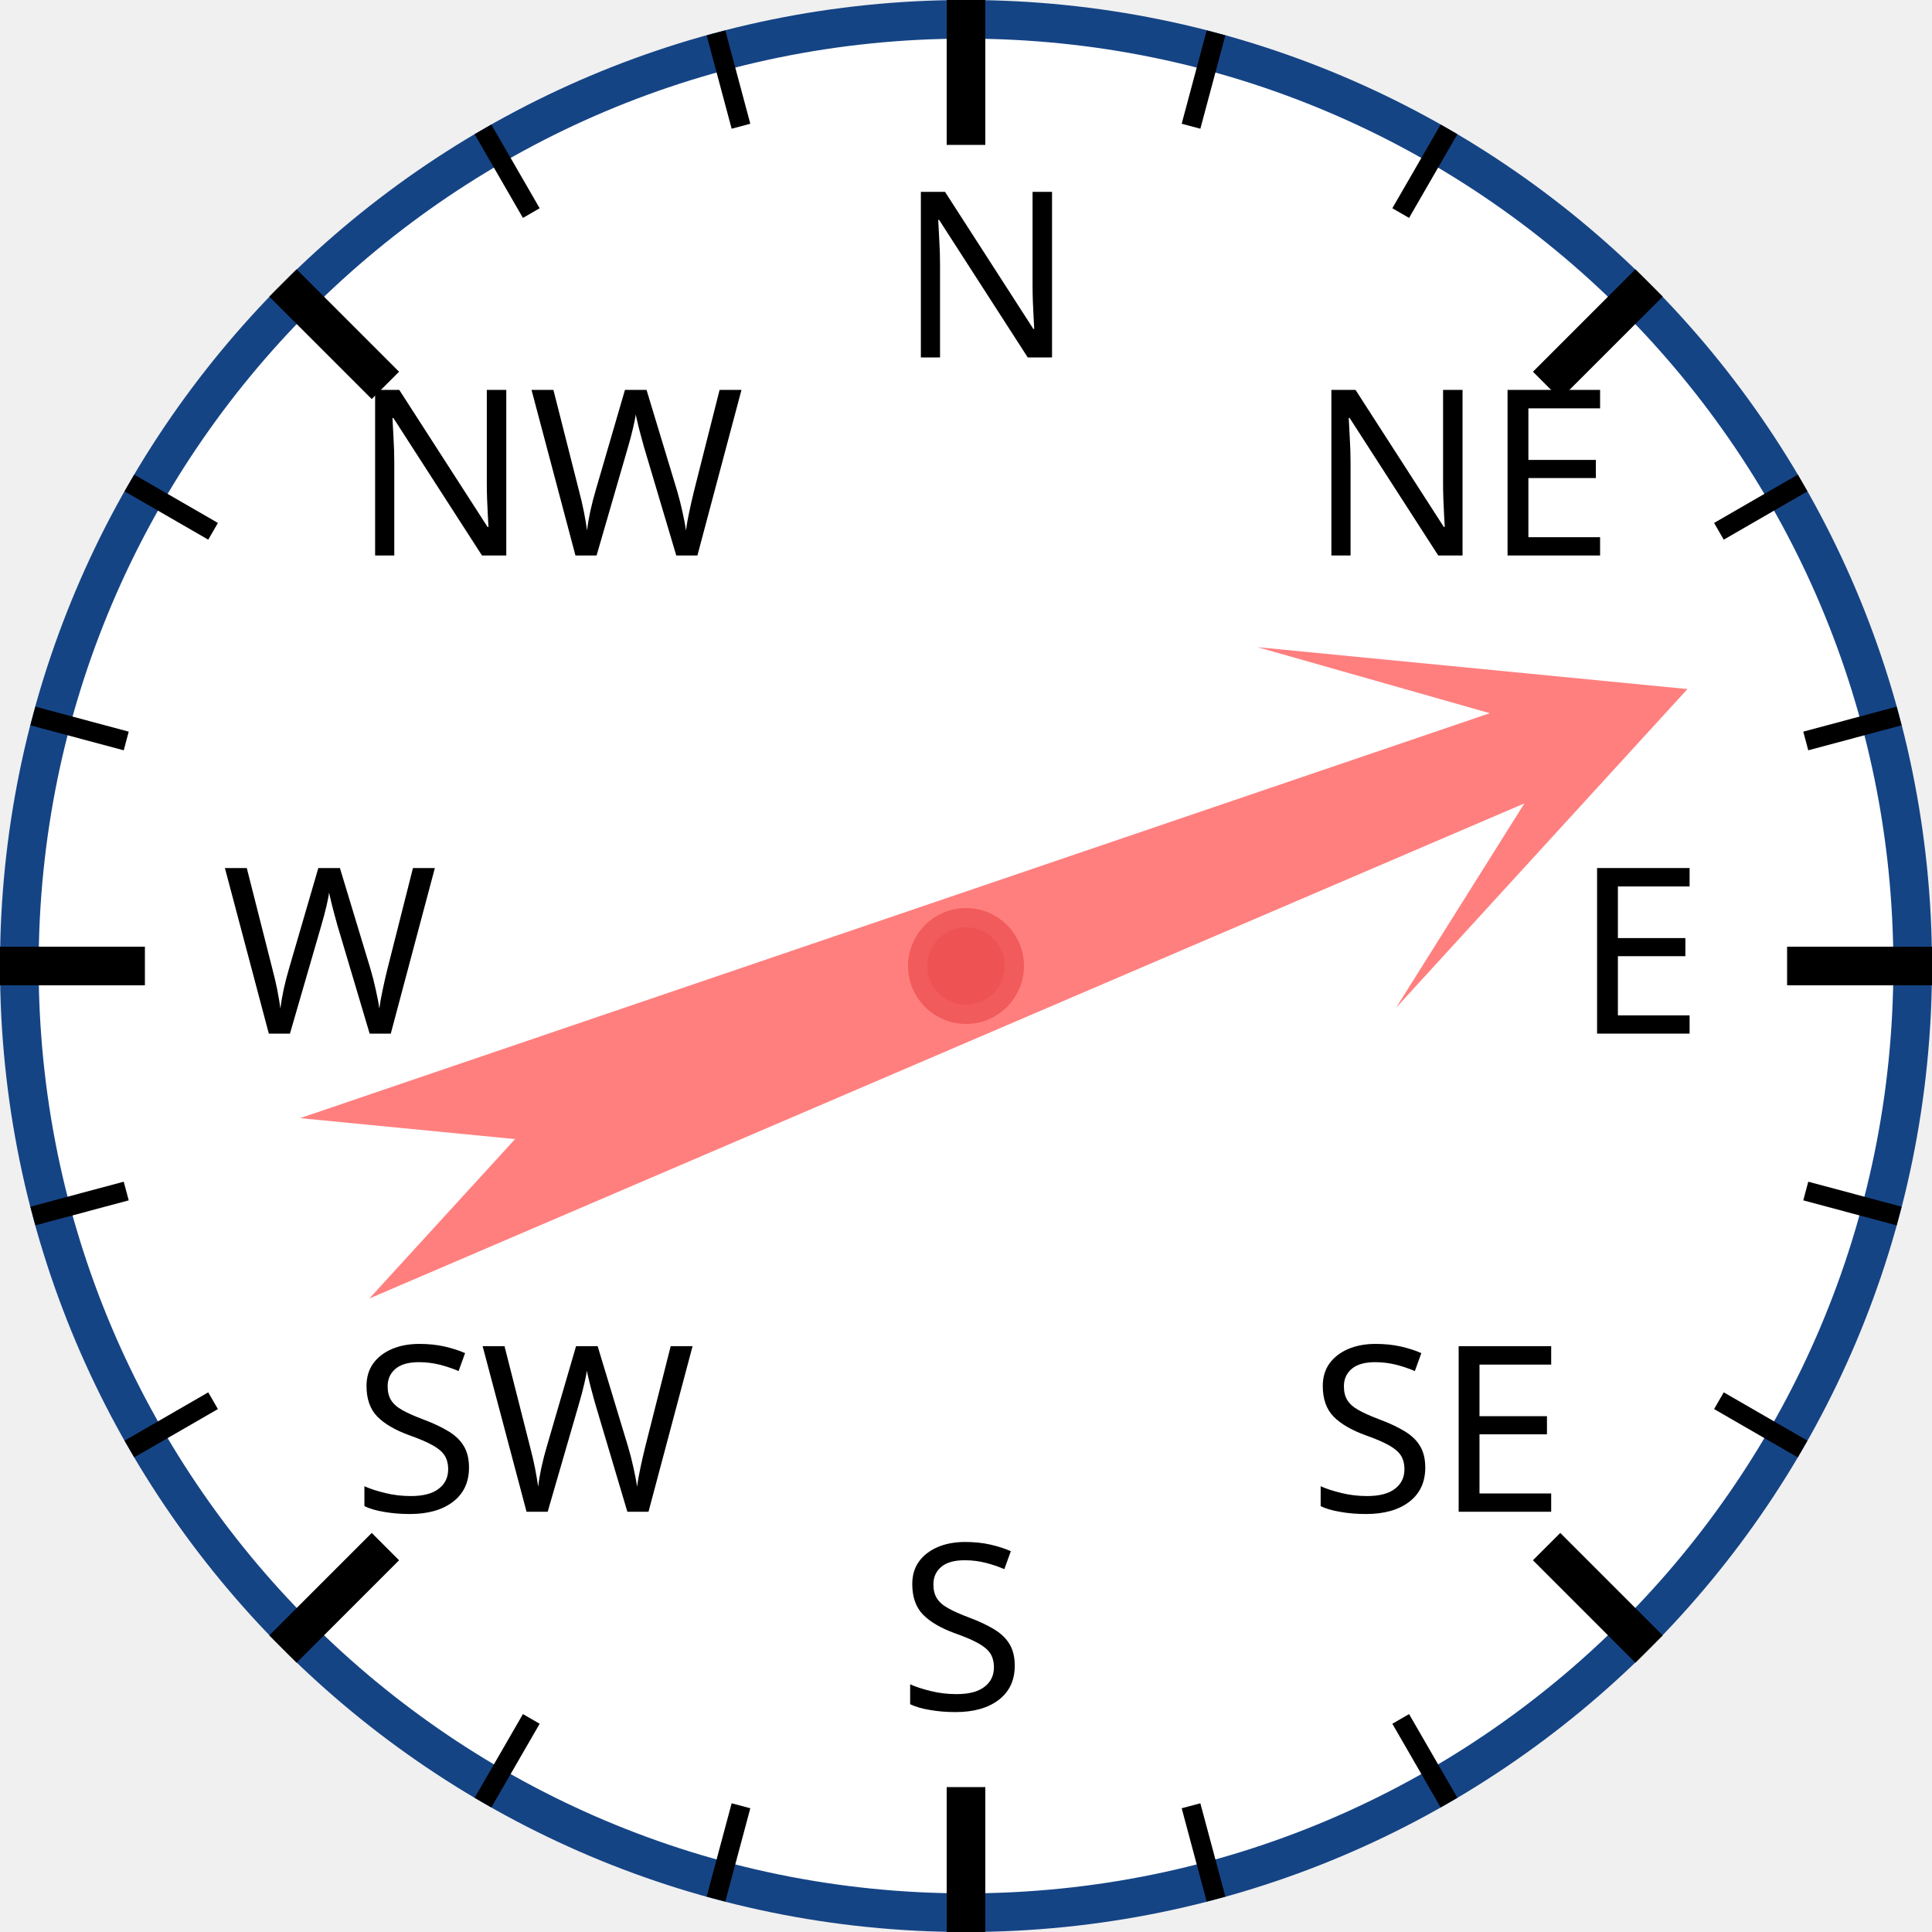
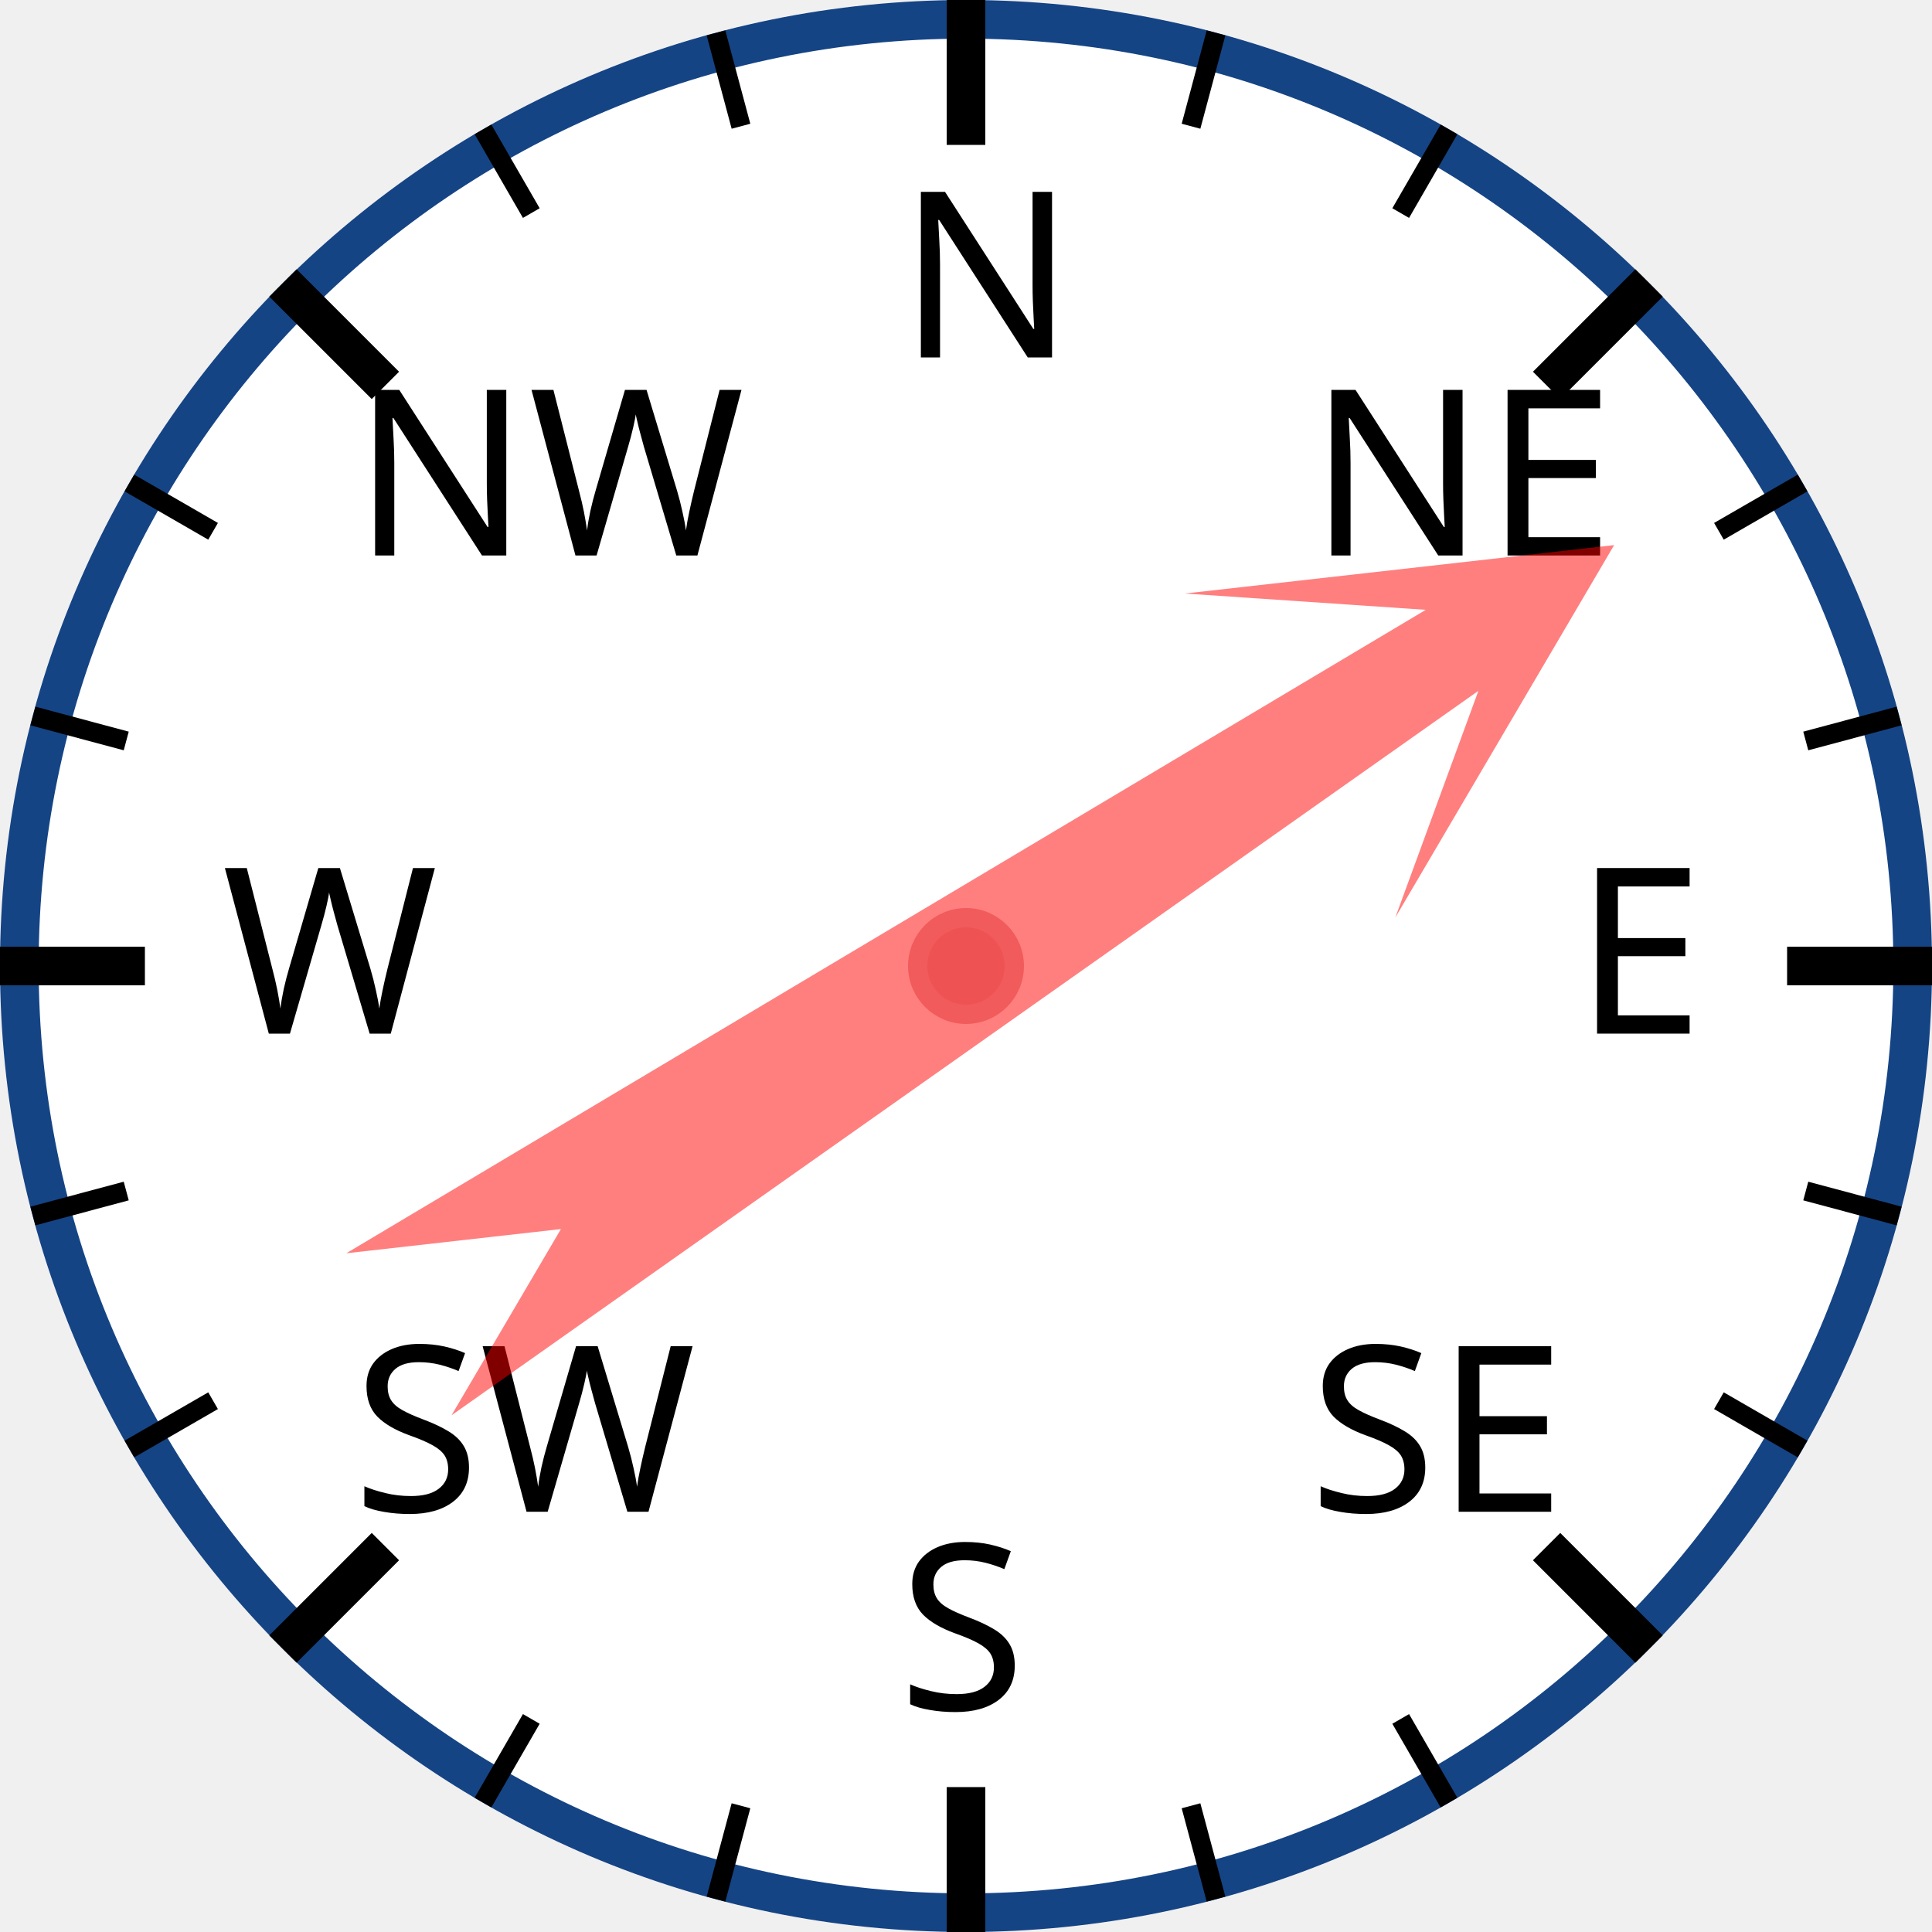
<svg xmlns="http://www.w3.org/2000/svg" width="120px" height="120px" viewBox="0 0 200 200">
  <circle cx="100" cy="100" r="98" style="fill: white; stroke: #154485; stroke-width: 4;" />
  <text x="93.0" y="37.0" style="font-family: sans-serif; font-size: 18pt;">N</text>
  <line x1="100.0" y1="0.0" x2="100.0" y2="15.0" style="stroke: black; stroke-width: 4;" />
  <line x1="74.118" y1="3.407" x2="76.706" y2="13.067" style="stroke: black; stroke-width: 2;" />
  <line x1="50" y1="13.397" x2="55" y2="22.058" style="stroke: black; stroke-width: 2;" />
  <text x="36.503" y="57.503" style="font-family: sans-serif; font-size: 18pt;">NW</text>
  <line x1="29.289" y1="29.289" x2="39.896" y2="39.896" style="stroke: black; stroke-width: 4;" />
  <line x1="13.397" y1="50" x2="22.058" y2="55" style="stroke: black; stroke-width: 2;" />
  <line x1="3.407" y1="74.118" x2="13.067" y2="76.706" style="stroke: black; stroke-width: 2;" />
  <text x="23.0" y="107.0" style="font-family: sans-serif; font-size: 18pt;">W</text>
  <line x1="0.0" y1="100.0" x2="15.0" y2="100.0" style="stroke: black; stroke-width: 4;" />
  <line x1="3.407" y1="125.882" x2="13.067" y2="123.294" style="stroke: black; stroke-width: 2;" />
  <line x1="13.397" y1="150" x2="22.058" y2="145" style="stroke: black; stroke-width: 2;" />
  <text x="36.503" y="156.497" style="font-family: sans-serif; font-size: 18pt;">SW</text>
  <line x1="29.289" y1="170.711" x2="39.896" y2="160.104" style="stroke: black; stroke-width: 4;" />
  <line x1="50" y1="186.603" x2="55" y2="177.942" style="stroke: black; stroke-width: 2;" />
  <line x1="74.118" y1="196.593" x2="76.706" y2="186.933" style="stroke: black; stroke-width: 2;" />
  <text x="93" y="177.0" style="font-family: sans-serif; font-size: 18pt;">S</text>
  <line x1="100" y1="200.0" x2="100" y2="185.0" style="stroke: black; stroke-width: 4;" />
  <line x1="125.882" y1="196.593" x2="123.294" y2="186.933" style="stroke: black; stroke-width: 2;" />
  <line x1="150.0" y1="186.603" x2="145.0" y2="177.942" style="stroke: black; stroke-width: 2;" />
  <text x="135.497" y="156.497" style="font-family: sans-serif; font-size: 18pt;">SE</text>
  <line x1="170.711" y1="170.711" x2="160.104" y2="160.104" style="stroke: black; stroke-width: 4;" />
  <line x1="186.603" y1="150" x2="177.942" y2="145" style="stroke: black; stroke-width: 2;" />
  <line x1="196.593" y1="125.882" x2="186.933" y2="123.294" style="stroke: black; stroke-width: 2;" />
  <text x="163.0" y="107" style="font-family: sans-serif; font-size: 18pt;">E</text>
  <line x1="200.0" y1="100" x2="185.0" y2="100" style="stroke: black; stroke-width: 4;" />
  <line x1="196.593" y1="74.118" x2="186.933" y2="76.706" style="stroke: black; stroke-width: 2;" />
  <line x1="186.603" y1="50" x2="177.942" y2="55" style="stroke: black; stroke-width: 2;" />
  <text x="135.497" y="57.503" style="font-family: sans-serif; font-size: 18pt;">NE</text>
  <line x1="170.711" y1="29.289" x2="160.104" y2="39.896" style="stroke: black; stroke-width: 4;" />
  <line x1="150" y1="13.397" x2="145" y2="22.058" style="stroke: black; stroke-width: 2;" />
  <line x1="125.882" y1="3.407" x2="123.294" y2="13.067" style="stroke: black; stroke-width: 2;" />
-   <polygon points="100 20 120 60 105 40 110 170 100 150 90 170 95 40 80 60" style="fill: red; fill-opacity: 0.5;" transform="rotate(69,100,100)" />
+   <polygon points="100 20 120 60 105 40 110 170 100 150 90 170 95 40 80 60" style="fill: red; fill-opacity: 0.5;" transform="rotate(57,100,100)" />
  <circle cx="100" cy="100" r="5" style="fill: #EE5252; stroke: #F25B5B; stroke-width: 2;" />
</svg>
